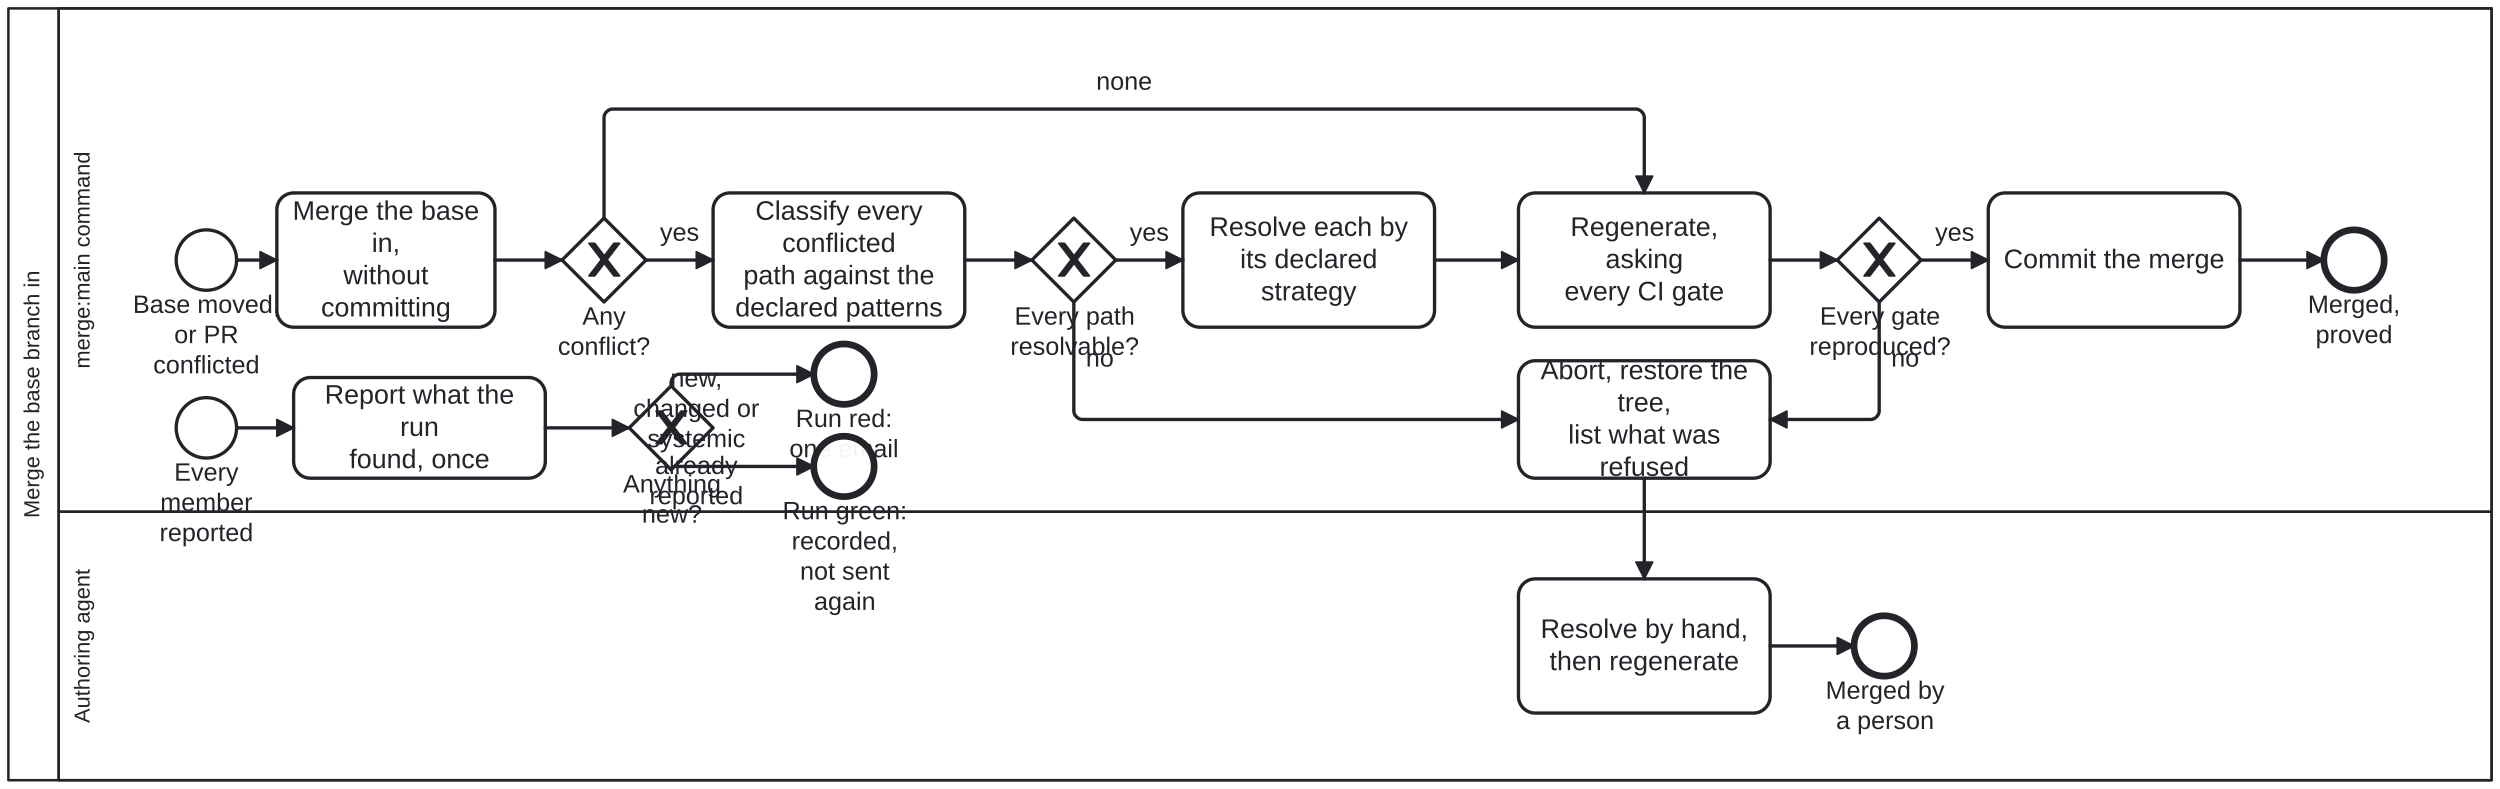
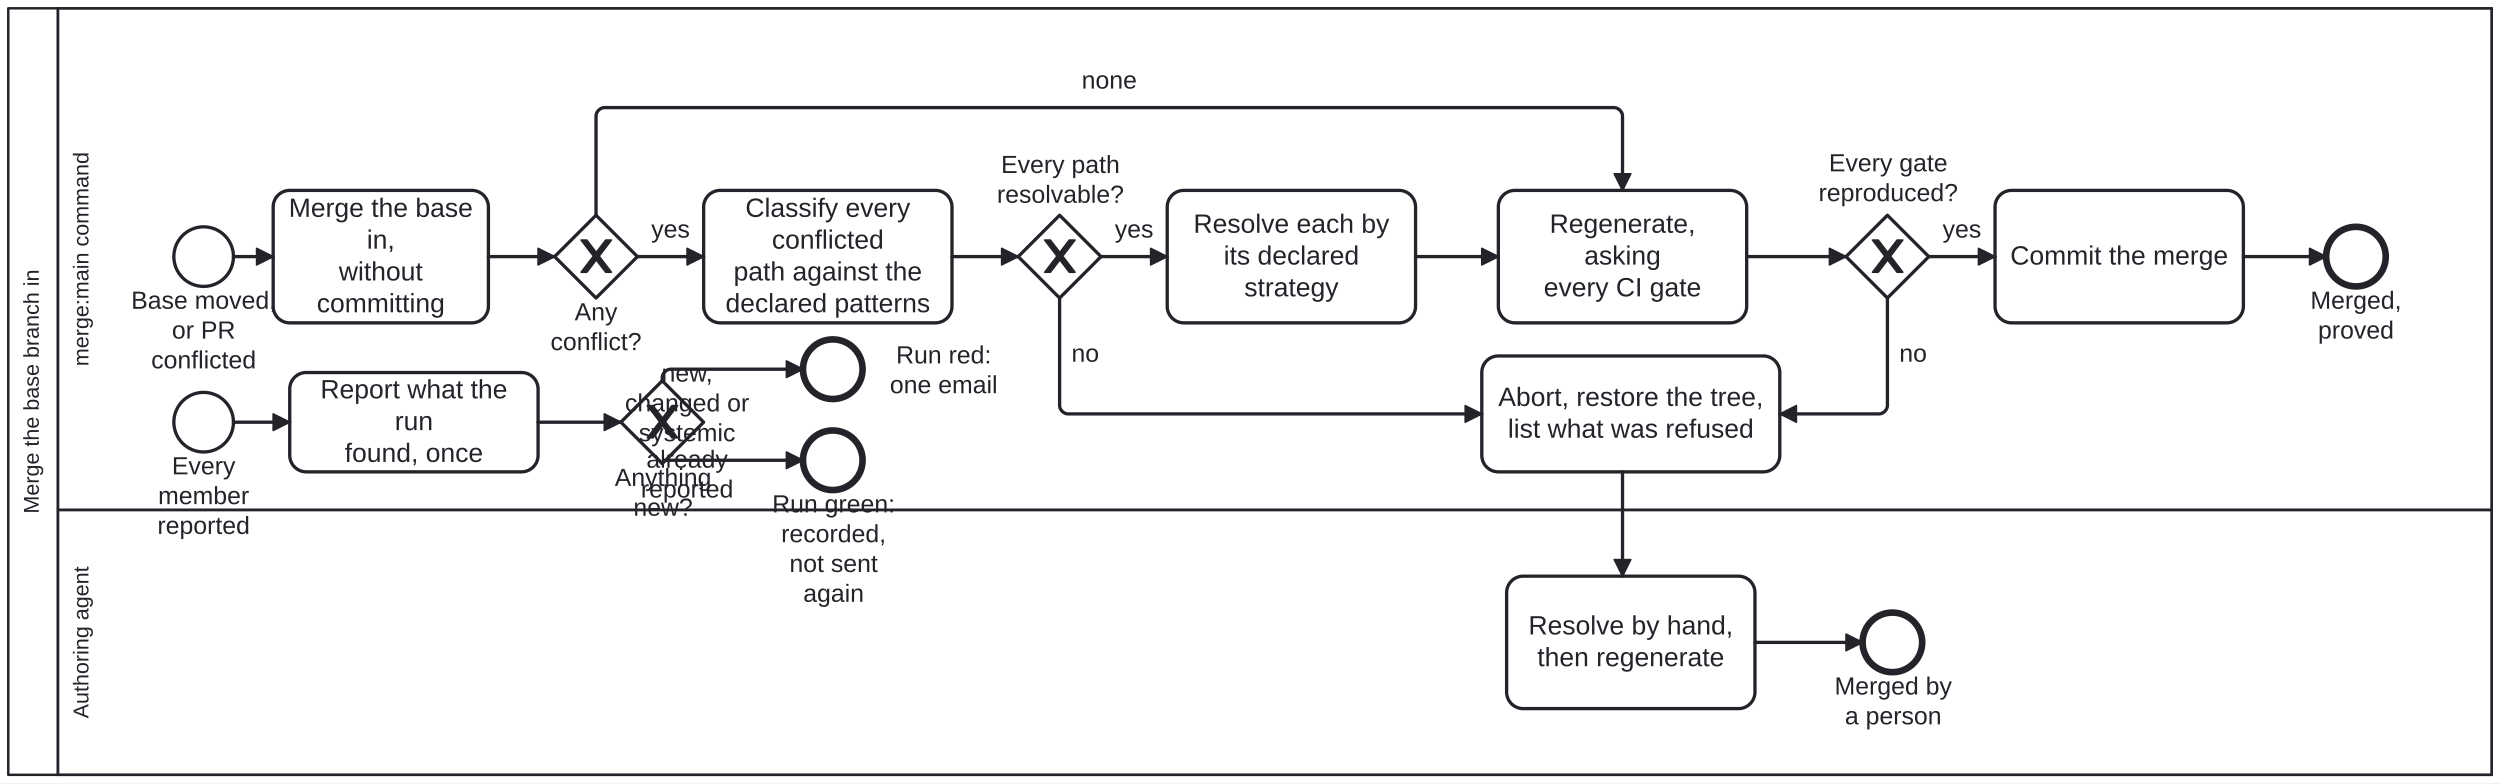
- <svg xmlns="http://www.w3.org/2000/svg" width="100%" style="max-width:100%;height:auto" viewBox="-5 -5 1490 470" version="1.1">
-   <rect x="-5" y="-5" width="1490" height="470" fill="#ffffff" />
+ <svg xmlns="http://www.w3.org/2000/svg" width="100%" style="max-width:100%;height:auto" viewBox="-5 -5 1510 473" version="1.1">
+   <rect x="-5" y="-5" width="1510" height="473" fill="#ffffff" />
  <g class="djs-group">
    <g class="djs-element djs-shape" data-element-id="Participant_Process_MergeBase" style="display: block;" transform="matrix(1 0 0 1 0 0)">
      <g class="djs-visual">
-         <rect x="0" y="0" width="1480" height="460" rx="0" ry="0" style="stroke-linecap: round; stroke-linejoin: round; stroke: rgb(34, 36, 42); stroke-width: 1.5px; fill: white; fill-opacity: 0.95;" />
-         <path style="fill: none; stroke-linecap: round; stroke-linejoin: round; stroke: rgb(34, 36, 42); stroke-width: 1.5px;" d="M30,0L30,460" />
-         <text lineHeight="1.05" class="djs-label" transform="matrix(-1.83697e-16 -1 1 -1.83697e-16 0 460)" style="font-family: Arial, sans-serif; font-size: 13px; font-weight: normal; fill: rgb(34, 36, 42);">
-           <tspan x="156.288" y="18.413">Merge the base branch in</tspan>
+         <rect x="0" y="0" width="1500" height="463" rx="0" ry="0" style="stroke-linecap: round; stroke-linejoin: round; stroke: rgb(34, 36, 42); stroke-width: 1.5px; fill: white; fill-opacity: 0.95;" />
+         <path style="fill: none; stroke-linecap: round; stroke-linejoin: round; stroke: rgb(34, 36, 42); stroke-width: 1.5px;" d="M30,0L30,463" />
+         <text lineHeight="1.05" class="djs-label" transform="matrix(-1.83697e-16 -1 1 -1.83697e-16 0 463)" style="font-family: Arial, sans-serif; font-size: 13px; font-weight: normal; fill: rgb(34, 36, 42);">
+           <tspan x="157.788" y="18.413">Merge the base branch in</tspan>
        </text>
      </g>
-       <rect class="djs-hit djs-hit-all" x="0" y="0" width="1480" height="460" style="fill: none; stroke-opacity: 0; stroke: white; stroke-width: 15px;" />
+       <rect class="djs-hit djs-hit-all" x="0" y="0" width="1500" height="463" style="fill: none; stroke-opacity: 0; stroke: white; stroke-width: 15px;" />
    </g>
    <g class="djs-children">
      <g class="djs-group">
-         <g class="djs-element djs-shape" data-element-id="Lane_Agent" style="display: block;" transform="matrix(1 0 0 1 30 300)">
-           <g class="djs-visual">
-             <rect x="0" y="0" width="1450" height="160" rx="0" ry="0" style="stroke-linecap: round; stroke-linejoin: round; stroke: rgb(34, 36, 42); stroke-width: 1.5px; fill: white; fill-opacity: 0.25;" />
+         <g class="djs-element djs-shape" data-element-id="Lane_Agent" style="display: block;" transform="matrix(1 0 0 1 30 303)">
+           <g class="djs-visual">
+             <rect x="0" y="0" width="1470" height="160" rx="0" ry="0" style="stroke-linecap: round; stroke-linejoin: round; stroke: rgb(34, 36, 42); stroke-width: 1.5px; fill: white; fill-opacity: 0.25;" />
            <text lineHeight="1.05" class="djs-label" transform="matrix(-1.83697e-16 -1 1 -1.83697e-16 0 160)" style="font-family: Arial, sans-serif; font-size: 13px; font-weight: normal; fill: rgb(34, 36, 42);">
              <tspan x="34.103" y="18.413">Authoring agent</tspan>
            </text>
          </g>
-           <rect class="djs-hit djs-hit-all" x="0" y="0" width="1450" height="160" style="fill: none; stroke-opacity: 0; stroke: white; stroke-width: 15px;" />
+           <rect class="djs-hit djs-hit-all" x="0" y="0" width="1470" height="160" style="fill: none; stroke-opacity: 0; stroke: white; stroke-width: 15px;" />
        </g>
      </g>
      <g class="djs-group">
        <g class="djs-element djs-shape" data-element-id="Lane_Command" style="display: block;" transform="matrix(1 0 0 1 30 0)">
          <g class="djs-visual">
-             <rect x="0" y="0" width="1450" height="300" rx="0" ry="0" style="stroke-linecap: round; stroke-linejoin: round; stroke: rgb(34, 36, 42); stroke-width: 1.5px; fill: white; fill-opacity: 0.25;" />
-             <text lineHeight="1.05" class="djs-label" transform="matrix(-1.83697e-16 -1 1 -1.83697e-16 0 300)" style="font-family: Arial, sans-serif; font-size: 13px; font-weight: normal; fill: rgb(34, 36, 42);">
-               <tspan x="85.336" y="18.413">merge:main command</tspan>
-             </text>
-           </g>
-           <rect class="djs-hit djs-hit-all" x="0" y="0" width="1450" height="300" style="fill: none; stroke-opacity: 0; stroke: white; stroke-width: 15px;" />
+             <rect x="0" y="0" width="1470" height="303" rx="0" ry="0" style="stroke-linecap: round; stroke-linejoin: round; stroke: rgb(34, 36, 42); stroke-width: 1.5px; fill: white; fill-opacity: 0.25;" />
+             <text lineHeight="1.05" class="djs-label" transform="matrix(-1.83697e-16 -1 1 -1.83697e-16 0 303)" style="font-family: Arial, sans-serif; font-size: 13px; font-weight: normal; fill: rgb(34, 36, 42);">
+               <tspan x="86.836" y="18.413">merge:main command</tspan>
+             </text>
+           </g>
+           <rect class="djs-hit djs-hit-all" x="0" y="0" width="1470" height="303" style="fill: none; stroke-opacity: 0; stroke: white; stroke-width: 15px;" />
        </g>
      </g>
      <g class="djs-group">
        <g class="djs-element djs-shape" data-element-id="Start_Merge" style="display: block;" transform="matrix(1 0 0 1 100 132)">
          <g class="djs-visual">
            <circle cx="18" cy="18" r="18" style="stroke-linecap: round; stroke-linejoin: round; stroke: rgb(34, 36, 42); stroke-width: 2px; fill: white; fill-opacity: 0.95;" />
          </g>
          <rect class="djs-hit djs-hit-all" x="0" y="0" width="36" height="36" style="fill: none; stroke-opacity: 0; stroke: white; stroke-width: 15px;" />
        </g>
      </g>
      <g class="djs-group">
        <g class="djs-element djs-shape" data-element-id="Start_Merge_label" style="display: block;" transform="matrix(1 0 0 1 74 168)">
          <g class="djs-visual">
            <text lineHeight="1.2" class="djs-label" style="font-family: Arial, sans-serif; font-size: 15px; font-weight: normal; fill: rgb(34, 36, 42);">
              <tspan x="0.227" y="13.5">Base moved,</tspan>
              <tspan x="24.829" y="31.5">or PR </tspan>
              <tspan x="12.315" y="49.5">conflicted</tspan>
            </text>
          </g>
          <rect class="djs-hit djs-hit-all" x="0" y="0" width="88" height="54" style="fill: none; stroke-opacity: 0; stroke: white; stroke-width: 15px;" />
        </g>
      </g>
      <g class="djs-group">
        <g class="djs-element djs-shape" data-element-id="Task_Merge" style="display: block;" transform="matrix(1 0 0 1 160 110)">
          <g class="djs-visual">
            <rect x="0" y="0" width="130" height="80" rx="10" ry="10" style="stroke-linecap: round; stroke-linejoin: round; stroke: rgb(34, 36, 42); stroke-width: 2px; fill: white; fill-opacity: 0.95;" />
            <text lineHeight="1.2" class="djs-label" style="font-family: Arial, sans-serif; font-size: 16px; font-weight: normal; fill: rgb(34, 36, 42);">
              <tspan x="9.41" y="16">Merge the base </tspan>
              <tspan x="56.551" y="35.2">in,</tspan>
              <tspan x="39.652" y="54.4">without </tspan>
              <tspan x="26.324" y="73.6">committing</tspan>
            </text>
          </g>
          <rect class="djs-hit djs-hit-all" x="0" y="0" width="130" height="80" style="fill: none; stroke-opacity: 0; stroke: white; stroke-width: 15px;" />
        </g>
      </g>
      <g class="djs-group">
        <g class="djs-element djs-shape" data-element-id="GW_Conflicts" style="display: block;" transform="matrix(1 0 0 1 330 125)">
          <g class="djs-visual">
            <polygon points="25,0 50,25 25,50 0,25" style="stroke-linecap: round; stroke-linejoin: round; stroke: rgb(34, 36, 42); stroke-width: 2px; fill: white; fill-opacity: 0.95;" />
            <path d="m 16,15 7.429,9.714 -7.429,9.714 3.429,0 5.714,-7.464 5.714,7.464 3.429,0 -7.429,-9.714 7.429,-9.714 -3.429,0 -5.714,7.464 -5.714,-7.464 -3.429,0 z" style="fill: rgb(34, 36, 42); stroke-linecap: round; stroke-linejoin: round; stroke: rgb(34, 36, 42); stroke-width: 1px;" />
          </g>
          <rect class="djs-hit djs-hit-all" x="0" y="0" width="50" height="50" style="fill: none; stroke-opacity: 0; stroke: white; stroke-width: 15px;" />
        </g>
      </g>
      <g class="djs-group">
        <g class="djs-element djs-shape" data-element-id="GW_Conflicts_label" style="display: block;" transform="matrix(1 0 0 1 327 175)">
          <g class="djs-visual">
            <text lineHeight="1.2" class="djs-label" style="font-family: Arial, sans-serif; font-size: 15px; font-weight: normal; fill: rgb(34, 36, 42);">
              <tspan x="15.076" y="13.5">Any</tspan>
              <tspan x="0.487" y="31.5">conflict?</tspan>
            </text>
          </g>
          <rect class="djs-hit djs-hit-all" x="0" y="0" width="56" height="36" style="fill: none; stroke-opacity: 0; stroke: white; stroke-width: 15px;" />
        </g>
      </g>
      <g class="djs-group">
        <g class="djs-element djs-shape" data-element-id="Task_Classify" style="display: block;" transform="matrix(1 0 0 1 420 110)">
          <g class="djs-visual">
            <rect x="0" y="0" width="150" height="80" rx="10" ry="10" style="stroke-linecap: round; stroke-linejoin: round; stroke: rgb(34, 36, 42); stroke-width: 2px; fill: white; fill-opacity: 0.95;" />
            <text lineHeight="1.2" class="djs-label" style="font-family: Arial, sans-serif; font-size: 16px; font-weight: normal; fill: rgb(34, 36, 42);">
              <tspan x="25.211" y="16">Classify every </tspan>
              <tspan x="41.203" y="35.2">conflicted</tspan>
              <tspan x="18.066" y="54.4">path against the</tspan>
              <tspan x="13.184" y="73.6">declared patterns</tspan>
            </text>
          </g>
          <rect class="djs-hit djs-hit-all" x="0" y="0" width="150" height="80" style="fill: none; stroke-opacity: 0; stroke: white; stroke-width: 15px;" />
        </g>
      </g>
      <g class="djs-group">
        <g class="djs-element djs-shape" data-element-id="GW_AllDeclared" style="display: block;" transform="matrix(1 0 0 1 610 125)">
          <g class="djs-visual">
            <polygon points="25,0 50,25 25,50 0,25" style="stroke-linecap: round; stroke-linejoin: round; stroke: rgb(34, 36, 42); stroke-width: 2px; fill: white; fill-opacity: 0.95;" />
            <path d="m 16,15 7.429,9.714 -7.429,9.714 3.429,0 5.714,-7.464 5.714,7.464 3.429,0 -7.429,-9.714 7.429,-9.714 -3.429,0 -5.714,7.464 -5.714,-7.464 -3.429,0 z" style="fill: rgb(34, 36, 42); stroke-linecap: round; stroke-linejoin: round; stroke: rgb(34, 36, 42); stroke-width: 1px;" />
          </g>
          <rect class="djs-hit djs-hit-all" x="0" y="0" width="50" height="50" style="fill: none; stroke-opacity: 0; stroke: white; stroke-width: 15px;" />
        </g>
      </g>
      <g class="djs-group">
-         <g class="djs-element djs-shape" data-element-id="GW_AllDeclared_label" style="display: block;" transform="matrix(1 0 0 1 597 175)">
+         <g class="djs-element djs-shape" data-element-id="GW_AllDeclared_label" style="display: block;" transform="matrix(1 0 0 1 597 86)">
          <g class="djs-visual">
            <text lineHeight="1.2" class="djs-label" style="font-family: Arial, sans-serif; font-size: 15px; font-weight: normal; fill: rgb(34, 36, 42);">
              <tspan x="2.648" y="13.5">Every path</tspan>
              <tspan x="0.143" y="31.5">resolvable?</tspan>
            </text>
          </g>
          <rect class="djs-hit djs-hit-all" x="0" y="0" width="77" height="36" style="fill: none; stroke-opacity: 0; stroke: white; stroke-width: 15px;" />
        </g>
      </g>
      <g class="djs-group">
        <g class="djs-element djs-shape" data-element-id="Task_Resolve" style="display: block;" transform="matrix(1 0 0 1 700 110)">
          <g class="djs-visual">
            <rect x="0" y="0" width="150" height="80" rx="10" ry="10" style="stroke-linecap: round; stroke-linejoin: round; stroke: rgb(34, 36, 42); stroke-width: 2px; fill: white; fill-opacity: 0.95;" />
            <text lineHeight="1.2" class="djs-label" style="font-family: Arial, sans-serif; font-size: 16px; font-weight: normal; fill: rgb(34, 36, 42);">
              <tspan x="15.855" y="25.6">Resolve each by</tspan>
              <tspan x="34.09" y="44.8">its declared </tspan>
              <tspan x="46.543" y="64">strategy</tspan>
            </text>
          </g>
          <rect class="djs-hit djs-hit-all" x="0" y="0" width="150" height="80" style="fill: none; stroke-opacity: 0; stroke: white; stroke-width: 15px;" />
        </g>
      </g>
      <g class="djs-group">
        <g class="djs-element djs-shape" data-element-id="Task_Regen" style="display: block;" transform="matrix(1 0 0 1 900 110)">
          <g class="djs-visual">
            <rect x="0" y="0" width="150" height="80" rx="10" ry="10" style="stroke-linecap: round; stroke-linejoin: round; stroke: rgb(34, 36, 42); stroke-width: 2px; fill: white; fill-opacity: 0.95;" />
            <text lineHeight="1.2" class="djs-label" style="font-family: Arial, sans-serif; font-size: 16px; font-weight: normal; fill: rgb(34, 36, 42);">
              <tspan x="30.969" y="25.6">Regenerate, </tspan>
              <tspan x="51.875" y="44.8">asking</tspan>
              <tspan x="27.422" y="64">every CI gate</tspan>
            </text>
          </g>
          <rect class="djs-hit djs-hit-all" x="0" y="0" width="150" height="80" style="fill: none; stroke-opacity: 0; stroke: white; stroke-width: 15px;" />
        </g>
      </g>
      <g class="djs-group">
-         <g class="djs-element djs-shape" data-element-id="GW_Proved" style="display: block;" transform="matrix(1 0 0 1 1090 125)">
+         <g class="djs-element djs-shape" data-element-id="GW_Proved" style="display: block;" transform="matrix(1 0 0 1 1110 125)">
          <g class="djs-visual">
            <polygon points="25,0 50,25 25,50 0,25" style="stroke-linecap: round; stroke-linejoin: round; stroke: rgb(34, 36, 42); stroke-width: 2px; fill: white; fill-opacity: 0.95;" />
            <path d="m 16,15 7.429,9.714 -7.429,9.714 3.429,0 5.714,-7.464 5.714,7.464 3.429,0 -7.429,-9.714 7.429,-9.714 -3.429,0 -5.714,7.464 -5.714,-7.464 -3.429,0 z" style="fill: rgb(34, 36, 42); stroke-linecap: round; stroke-linejoin: round; stroke: rgb(34, 36, 42); stroke-width: 1px;" />
          </g>
          <rect class="djs-hit djs-hit-all" x="0" y="0" width="50" height="50" style="fill: none; stroke-opacity: 0; stroke: white; stroke-width: 15px;" />
        </g>
      </g>
      <g class="djs-group">
-         <g class="djs-element djs-shape" data-element-id="GW_Proved_label" style="display: block;" transform="matrix(1 0 0 1 1073 175)">
+         <g class="djs-element djs-shape" data-element-id="GW_Proved_label" style="display: block;" transform="matrix(1 0 0 1 1093 85)">
          <g class="djs-visual">
            <text lineHeight="1.2" class="djs-label" style="font-family: Arial, sans-serif; font-size: 15px; font-weight: normal; fill: rgb(34, 36, 42);">
              <tspan x="6.648" y="13.5">Every gate</tspan>
              <tspan x="0.386" y="31.5">reproduced?</tspan>
            </text>
          </g>
          <rect class="djs-hit djs-hit-all" x="0" y="0" width="85" height="36" style="fill: none; stroke-opacity: 0; stroke: white; stroke-width: 15px;" />
        </g>
      </g>
      <g class="djs-group">
-         <g class="djs-element djs-shape" data-element-id="Task_Commit" style="display: block;" transform="matrix(1 0 0 1 1180 110)">
+         <g class="djs-element djs-shape" data-element-id="Task_Commit" style="display: block;" transform="matrix(1 0 0 1 1200 110)">
          <g class="djs-visual">
            <rect x="0" y="0" width="150" height="80" rx="10" ry="10" style="stroke-linecap: round; stroke-linejoin: round; stroke: rgb(34, 36, 42); stroke-width: 2px; fill: white; fill-opacity: 0.95;" />
            <text lineHeight="1.2" class="djs-label" style="font-family: Arial, sans-serif; font-size: 16px; font-weight: normal; fill: rgb(34, 36, 42);">
              <tspan x="9.203" y="44.8">Commit the merge</tspan>
            </text>
          </g>
          <rect class="djs-hit djs-hit-all" x="0" y="0" width="150" height="80" style="fill: none; stroke-opacity: 0; stroke: white; stroke-width: 15px;" />
        </g>
      </g>
      <g class="djs-group">
-         <g class="djs-element djs-shape" data-element-id="End_Merged" style="display: block;" transform="matrix(1 0 0 1 1380 132)">
+         <g class="djs-element djs-shape" data-element-id="End_Merged" style="display: block;" transform="matrix(1 0 0 1 1400 132)">
          <g class="djs-visual">
            <circle cx="18" cy="18" r="18" style="stroke-linecap: round; stroke-linejoin: round; stroke: rgb(34, 36, 42); stroke-width: 4px; fill: white; fill-opacity: 0.95;" />
          </g>
          <rect class="djs-hit djs-hit-all" x="0" y="0" width="36" height="36" style="fill: none; stroke-opacity: 0; stroke: white; stroke-width: 15px;" />
        </g>
      </g>
      <g class="djs-group">
-         <g class="djs-element djs-shape" data-element-id="End_Merged_label" style="display: block;" transform="matrix(1 0 0 1 1370 168)">
+         <g class="djs-element djs-shape" data-element-id="End_Merged_label" style="display: block;" transform="matrix(1 0 0 1 1390 168)">
          <g class="djs-visual">
            <text lineHeight="1.2" class="djs-label" style="font-family: Arial, sans-serif; font-size: 15px; font-weight: normal; fill: rgb(34, 36, 42);">
              <tspan x="0.487" y="13.5">Merged,</tspan>
              <tspan x="5.068" y="31.5">proved</tspan>
            </text>
          </g>
          <rect class="djs-hit djs-hit-all" x="0" y="0" width="56" height="36" style="fill: none; stroke-opacity: 0; stroke: white; stroke-width: 15px;" />
        </g>
      </g>
      <g class="djs-group">
-         <g class="djs-element djs-shape" data-element-id="Task_Abort" style="display: block;" transform="matrix(1 0 0 1 900 210)">
-           <g class="djs-visual">
-             <rect x="0" y="0" width="150" height="70" rx="10" ry="10" style="stroke-linecap: round; stroke-linejoin: round; stroke: rgb(34, 36, 42); stroke-width: 2px; fill: white; fill-opacity: 0.95;" />
-             <text lineHeight="1.2" class="djs-label" style="font-family: Arial, sans-serif; font-size: 16px; font-weight: normal; fill: rgb(34, 36, 42);">
-               <tspan x="13.191" y="11">Abort, restore the </tspan>
-               <tspan x="58.992" y="30.2">tree,</tspan>
-               <tspan x="29.652" y="49.4">list what was </tspan>
-               <tspan x="48.316" y="68.6">refused</tspan>
-             </text>
-           </g>
-           <rect class="djs-hit djs-hit-all" x="0" y="0" width="150" height="70" style="fill: none; stroke-opacity: 0; stroke: white; stroke-width: 15px;" />
-         </g>
-       </g>
-       <g class="djs-group">
-         <g class="djs-element djs-shape" data-element-id="Task_ByHand" style="display: block;" transform="matrix(1 0 0 1 900 340)">
+         <g class="djs-element djs-shape" data-element-id="Task_Abort" style="display: block;" transform="matrix(1 0 0 1 890 210)">
+           <g class="djs-visual">
+             <rect x="0" y="0" width="180" height="70" rx="10" ry="10" style="stroke-linecap: round; stroke-linejoin: round; stroke: rgb(34, 36, 42); stroke-width: 2px; fill: white; fill-opacity: 0.95;" />
+             <text lineHeight="1.2" class="djs-label" style="font-family: Arial, sans-serif; font-size: 16px; font-weight: normal; fill: rgb(34, 36, 42);">
+               <tspan x="9.961" y="30.2">Abort, restore the tree,</tspan>
+               <tspan x="15.746" y="49.4">list what was refused</tspan>
+             </text>
+           </g>
+           <rect class="djs-hit djs-hit-all" x="0" y="0" width="180" height="70" style="fill: none; stroke-opacity: 0; stroke: white; stroke-width: 15px;" />
+         </g>
+       </g>
+       <g class="djs-group">
+         <g class="djs-element djs-shape" data-element-id="Task_ByHand" style="display: block;" transform="matrix(1 0 0 1 905 343)">
          <g class="djs-visual">
            <rect x="0" y="0" width="150" height="80" rx="10" ry="10" style="stroke-linecap: round; stroke-linejoin: round; stroke: rgb(34, 36, 42); stroke-width: 2px; fill: white; fill-opacity: 0.95;" />
            <text lineHeight="1.2" class="djs-label" style="font-family: Arial, sans-serif; font-size: 16px; font-weight: normal; fill: rgb(34, 36, 42);">
              <tspan x="13.184" y="35.2">Resolve by hand,</tspan>
              <tspan x="18.512" y="54.4">then regenerate</tspan>
            </text>
          </g>
          <rect class="djs-hit djs-hit-all" x="0" y="0" width="150" height="80" style="fill: none; stroke-opacity: 0; stroke: white; stroke-width: 15px;" />
        </g>
      </g>
      <g class="djs-group">
-         <g class="djs-element djs-shape" data-element-id="End_ByHand" style="display: block;" transform="matrix(1 0 0 1 1100 362)">
+         <g class="djs-element djs-shape" data-element-id="End_ByHand" style="display: block;" transform="matrix(1 0 0 1 1120 365)">
          <g class="djs-visual">
            <circle cx="18" cy="18" r="18" style="stroke-linecap: round; stroke-linejoin: round; stroke: rgb(34, 36, 42); stroke-width: 4px; fill: white; fill-opacity: 0.95;" />
          </g>
          <rect class="djs-hit djs-hit-all" x="0" y="0" width="36" height="36" style="fill: none; stroke-opacity: 0; stroke: white; stroke-width: 15px;" />
        </g>
      </g>
      <g class="djs-group">
-         <g class="djs-element djs-shape" data-element-id="End_ByHand_label" style="display: block;" transform="matrix(1 0 0 1 1083 398)">
+         <g class="djs-element djs-shape" data-element-id="End_ByHand_label" style="display: block;" transform="matrix(1 0 0 1 1103 401)">
          <g class="djs-visual">
            <text lineHeight="1.2" class="djs-label" style="font-family: Arial, sans-serif; font-size: 15px; font-weight: normal; fill: rgb(34, 36, 42);">
              <tspan x="0.065" y="13.5">Merged by</tspan>
              <tspan x="6.313" y="31.5">a person</tspan>
            </text>
          </g>
          <rect class="djs-hit djs-hit-all" x="0" y="0" width="71" height="36" style="fill: none; stroke-opacity: 0; stroke: white; stroke-width: 15px;" />
        </g>
      </g>
      <g class="djs-group">
        <g class="djs-element djs-shape" data-element-id="Start_Report" style="display: block;" transform="matrix(1 0 0 1 100 232)">
          <g class="djs-visual">
            <circle cx="18" cy="18" r="18" style="stroke-linecap: round; stroke-linejoin: round; stroke: rgb(34, 36, 42); stroke-width: 2px; fill: white; fill-opacity: 0.95;" />
          </g>
          <rect class="djs-hit djs-hit-all" x="0" y="0" width="36" height="36" style="fill: none; stroke-opacity: 0; stroke: white; stroke-width: 15px;" />
        </g>
      </g>
      <g class="djs-group">
        <g class="djs-element djs-shape" data-element-id="Start_Report_label" style="display: block;" transform="matrix(1 0 0 1 90 268)">
          <g class="djs-visual">
            <text lineHeight="1.2" class="djs-label" style="font-family: Arial, sans-serif; font-size: 15px; font-weight: normal; fill: rgb(34, 36, 42);">
              <tspan x="8.829" y="13.5">Every </tspan>
              <tspan x="0.494" y="31.5">member</tspan>
              <tspan x="0.065" y="49.5">reported</tspan>
            </text>
          </g>
          <rect class="djs-hit djs-hit-all" x="0" y="0" width="56" height="54" style="fill: none; stroke-opacity: 0; stroke: white; stroke-width: 15px;" />
        </g>
      </g>
      <g class="djs-group">
        <g class="djs-element djs-shape" data-element-id="Task_Report" style="display: block;" transform="matrix(1 0 0 1 170 220)">
          <g class="djs-visual">
            <rect x="0" y="0" width="150" height="60" rx="10" ry="10" style="stroke-linecap: round; stroke-linejoin: round; stroke: rgb(34, 36, 42); stroke-width: 2px; fill: white; fill-opacity: 0.95;" />
            <text lineHeight="1.2" class="djs-label" style="font-family: Arial, sans-serif; font-size: 16px; font-weight: normal; fill: rgb(34, 36, 42);">
              <tspan x="18.523" y="15.6">Report what the </tspan>
              <tspan x="63.438" y="34.8">run</tspan>
              <tspan x="33.188" y="54">found, once</tspan>
            </text>
          </g>
          <rect class="djs-hit djs-hit-all" x="0" y="0" width="150" height="60" style="fill: none; stroke-opacity: 0; stroke: white; stroke-width: 15px;" />
        </g>
      </g>
      <g class="djs-group">
        <g class="djs-element djs-shape" data-element-id="GW_News" style="display: block;" transform="matrix(1 0 0 1 370 225)">
          <g class="djs-visual">
            <polygon points="25,0 50,25 25,50 0,25" style="stroke-linecap: round; stroke-linejoin: round; stroke: rgb(34, 36, 42); stroke-width: 2px; fill: white; fill-opacity: 0.95;" />
            <path d="m 16,15 7.429,9.714 -7.429,9.714 3.429,0 5.714,-7.464 5.714,7.464 3.429,0 -7.429,-9.714 7.429,-9.714 -3.429,0 -5.714,7.464 -5.714,-7.464 -3.429,0 z" style="fill: rgb(34, 36, 42); stroke-linecap: round; stroke-linejoin: round; stroke: rgb(34, 36, 42); stroke-width: 1px;" />
          </g>
          <rect class="djs-hit djs-hit-all" x="0" y="0" width="50" height="50" style="fill: none; stroke-opacity: 0; stroke: white; stroke-width: 15px;" />
        </g>
      </g>
      <g class="djs-group">
        <g class="djs-element djs-shape" data-element-id="GW_News_label" style="display: block;" transform="matrix(1 0 0 1 366 275)">
          <g class="djs-visual">
            <text lineHeight="1.2" class="djs-label" style="font-family: Arial, sans-serif; font-size: 15px; font-weight: normal; fill: rgb(34, 36, 42);">
              <tspan x="0.313" y="13.5">Anything</tspan>
              <tspan x="11.57" y="31.5">new?</tspan>
            </text>
          </g>
          <rect class="djs-hit djs-hit-all" x="0" y="0" width="59" height="36" style="fill: none; stroke-opacity: 0; stroke: white; stroke-width: 15px;" />
        </g>
      </g>
      <g class="djs-group">
        <g class="djs-element djs-shape" data-element-id="End_Notified" style="display: block;" transform="matrix(1 0 0 1 480 200)">
          <g class="djs-visual">
            <circle cx="18" cy="18" r="18" style="stroke-linecap: round; stroke-linejoin: round; stroke: rgb(34, 36, 42); stroke-width: 4px; fill: white; fill-opacity: 0.95;" />
          </g>
          <rect class="djs-hit djs-hit-all" x="0" y="0" width="36" height="36" style="fill: none; stroke-opacity: 0; stroke: white; stroke-width: 15px;" />
        </g>
      </g>
      <g class="djs-group">
-         <g class="djs-element djs-shape" data-element-id="End_Notified_label" style="display: block;" transform="matrix(1 0 0 1 465 236)">
+         <g class="djs-element djs-shape" data-element-id="End_Notified_label" style="display: block;" transform="matrix(1 0 0 1 532 201)">
          <g class="djs-visual">
            <text lineHeight="1.2" class="djs-label" style="font-family: Arial, sans-serif; font-size: 15px; font-weight: normal; fill: rgb(34, 36, 42);">
              <tspan x="4.234" y="13.5">Run red:</tspan>
              <tspan x="0.48" y="31.5">one email</tspan>
            </text>
          </g>
          <rect class="djs-hit djs-hit-all" x="0" y="0" width="66" height="36" style="fill: none; stroke-opacity: 0; stroke: white; stroke-width: 15px;" />
        </g>
      </g>
      <g class="djs-group">
        <g class="djs-element djs-shape" data-element-id="End_Recorded" style="display: block;" transform="matrix(1 0 0 1 480 255)">
          <g class="djs-visual">
            <circle cx="18" cy="18" r="18" style="stroke-linecap: round; stroke-linejoin: round; stroke: rgb(34, 36, 42); stroke-width: 4px; fill: white; fill-opacity: 0.95;" />
          </g>
          <rect class="djs-hit djs-hit-all" x="0" y="0" width="36" height="36" style="fill: none; stroke-opacity: 0; stroke: white; stroke-width: 15px;" />
        </g>
      </g>
      <g class="djs-group">
        <g class="djs-element djs-shape" data-element-id="End_Recorded_label" style="display: block;" transform="matrix(1 0 0 1 461 291)">
          <g class="djs-visual">
            <text lineHeight="1.2" class="djs-label" style="font-family: Arial, sans-serif; font-size: 15px; font-weight: normal; fill: rgb(34, 36, 42);">
              <tspan x="0.392" y="13.5">Run green:</tspan>
              <tspan x="5.815" y="31.5">recorded,</tspan>
              <tspan x="10.814" y="49.5">not sent </tspan>
              <tspan x="19.149" y="67.5">again</tspan>
            </text>
          </g>
          <rect class="djs-hit djs-hit-all" x="0" y="0" width="75" height="72" style="fill: none; stroke-opacity: 0; stroke: white; stroke-width: 15px;" />
        </g>
      </g>
      <g class="djs-group">
        <g class="djs-element djs-connection" data-element-id="m1" style="display: block;">
          <g class="djs-visual">
            <defs>
              <marker id="folio-marker-1" viewBox="0 0 20 20" refX="11" refY="10" markerWidth="10" markerHeight="10" orient="auto">
                <path d="M 1 5 L 11 10 L 1 15 Z" style="stroke-linecap: round; stroke-linejoin: round; stroke: rgb(34, 36, 42); stroke-width: 1px; fill: rgb(34, 36, 42);" />
              </marker>
            </defs>
            <path data-corner-radius="5" style="fill: none; stroke-linecap: round; stroke-linejoin: round; stroke: rgb(34, 36, 42); stroke-width: 2px; marker-end: url('#folio-marker-1');" d="M136,150L160,150" />
          </g>
          <path d="M136,150L160,150" class="djs-hit djs-hit-stroke" style="fill: none; stroke-opacity: 0; stroke: white; stroke-width: 15px;" />
        </g>
      </g>
      <g class="djs-group">
        <g class="djs-element djs-connection" data-element-id="m2" style="display: block;">
          <g class="djs-visual">
            <defs>
              <marker id="folio-marker-2" viewBox="0 0 20 20" refX="11" refY="10" markerWidth="10" markerHeight="10" orient="auto">
                <path d="M 1 5 L 11 10 L 1 15 Z" style="stroke-linecap: round; stroke-linejoin: round; stroke: rgb(34, 36, 42); stroke-width: 1px; fill: rgb(34, 36, 42);" />
              </marker>
            </defs>
            <path data-corner-radius="5" style="fill: none; stroke-linecap: round; stroke-linejoin: round; stroke: rgb(34, 36, 42); stroke-width: 2px; marker-end: url('#folio-marker-2');" d="M290,150L330,150" />
          </g>
          <path d="M290,150L330,150" class="djs-hit djs-hit-stroke" style="fill: none; stroke-opacity: 0; stroke: white; stroke-width: 15px;" />
        </g>
      </g>
      <g class="djs-group">
        <g class="djs-element djs-connection" data-element-id="m3" style="display: block;">
          <g class="djs-visual">
            <defs>
              <marker id="folio-marker-3" viewBox="0 0 20 20" refX="11" refY="10" markerWidth="10" markerHeight="10" orient="auto">
                <path d="M 1 5 L 11 10 L 1 15 Z" style="stroke-linecap: round; stroke-linejoin: round; stroke: rgb(34, 36, 42); stroke-width: 1px; fill: rgb(34, 36, 42);" />
              </marker>
            </defs>
            <path data-corner-radius="5" style="fill: none; stroke-linecap: round; stroke-linejoin: round; stroke: rgb(34, 36, 42); stroke-width: 2px; marker-end: url('#folio-marker-3');" d="M355,125L355,65C355,62.5,357.5,60,360,60L970,60C972.5,60,975,62.5,975,65L975,110" />
          </g>
          <path d="M355,125L355,60L975,60L975,110" class="djs-hit djs-hit-stroke" style="fill: none; stroke-opacity: 0; stroke: white; stroke-width: 15px;" />
        </g>
      </g>
      <g class="djs-group">
        <g class="djs-element djs-shape" data-element-id="m3_label" style="display: block;" transform="matrix(1 0 0 1 648 35)">
          <g class="djs-visual">
            <text lineHeight="1.2" class="djs-label" style="font-family: Arial, sans-serif; font-size: 15px; font-weight: normal; fill: rgb(34, 36, 42);">
              <tspan x="0.315" y="13.5">none</tspan>
            </text>
          </g>
          <rect class="djs-hit djs-hit-all" x="0" y="0" width="34" height="18" style="fill: none; stroke-opacity: 0; stroke: white; stroke-width: 15px;" />
        </g>
      </g>
      <g class="djs-group">
        <g class="djs-element djs-connection" data-element-id="m4" style="display: block;">
          <g class="djs-visual">
            <defs>
              <marker id="folio-marker-4" viewBox="0 0 20 20" refX="11" refY="10" markerWidth="10" markerHeight="10" orient="auto">
                <path d="M 1 5 L 11 10 L 1 15 Z" style="stroke-linecap: round; stroke-linejoin: round; stroke: rgb(34, 36, 42); stroke-width: 1px; fill: rgb(34, 36, 42);" />
              </marker>
            </defs>
            <path data-corner-radius="5" style="fill: none; stroke-linecap: round; stroke-linejoin: round; stroke: rgb(34, 36, 42); stroke-width: 2px; marker-end: url('#folio-marker-4');" d="M380,150L420,150" />
          </g>
          <path d="M380,150L420,150" class="djs-hit djs-hit-stroke" style="fill: none; stroke-opacity: 0; stroke: white; stroke-width: 15px;" />
        </g>
      </g>
      <g class="djs-group">
        <g class="djs-element djs-shape" data-element-id="m4_label" style="display: block;" transform="matrix(1 0 0 1 388 125)">
          <g class="djs-visual">
            <text lineHeight="1.2" class="djs-label" style="font-family: Arial, sans-serif; font-size: 15px; font-weight: normal; fill: rgb(34, 36, 42);">
              <tspan x="0.329" y="13.5">yes</tspan>
            </text>
          </g>
          <rect class="djs-hit djs-hit-all" x="0" y="0" width="24" height="18" style="fill: none; stroke-opacity: 0; stroke: white; stroke-width: 15px;" />
        </g>
      </g>
      <g class="djs-group">
        <g class="djs-element djs-connection" data-element-id="m5" style="display: block;">
          <g class="djs-visual">
            <defs>
              <marker id="folio-marker-5" viewBox="0 0 20 20" refX="11" refY="10" markerWidth="10" markerHeight="10" orient="auto">
                <path d="M 1 5 L 11 10 L 1 15 Z" style="stroke-linecap: round; stroke-linejoin: round; stroke: rgb(34, 36, 42); stroke-width: 1px; fill: rgb(34, 36, 42);" />
              </marker>
            </defs>
            <path data-corner-radius="5" style="fill: none; stroke-linecap: round; stroke-linejoin: round; stroke: rgb(34, 36, 42); stroke-width: 2px; marker-end: url('#folio-marker-5');" d="M570,150L610,150" />
          </g>
          <path d="M570,150L610,150" class="djs-hit djs-hit-stroke" style="fill: none; stroke-opacity: 0; stroke: white; stroke-width: 15px;" />
        </g>
      </g>
      <g class="djs-group">
        <g class="djs-element djs-connection" data-element-id="m6" style="display: block;">
          <g class="djs-visual">
            <defs>
              <marker id="folio-marker-6" viewBox="0 0 20 20" refX="11" refY="10" markerWidth="10" markerHeight="10" orient="auto">
                <path d="M 1 5 L 11 10 L 1 15 Z" style="stroke-linecap: round; stroke-linejoin: round; stroke: rgb(34, 36, 42); stroke-width: 1px; fill: rgb(34, 36, 42);" />
              </marker>
            </defs>
            <path data-corner-radius="5" style="fill: none; stroke-linecap: round; stroke-linejoin: round; stroke: rgb(34, 36, 42); stroke-width: 2px; marker-end: url('#folio-marker-6');" d="M660,150L700,150" />
          </g>
          <path d="M660,150L700,150" class="djs-hit djs-hit-stroke" style="fill: none; stroke-opacity: 0; stroke: white; stroke-width: 15px;" />
        </g>
      </g>
      <g class="djs-group">
        <g class="djs-element djs-shape" data-element-id="m6_label" style="display: block;" transform="matrix(1 0 0 1 668 125)">
          <g class="djs-visual">
            <text lineHeight="1.2" class="djs-label" style="font-family: Arial, sans-serif; font-size: 15px; font-weight: normal; fill: rgb(34, 36, 42);">
              <tspan x="0.329" y="13.5">yes</tspan>
            </text>
          </g>
          <rect class="djs-hit djs-hit-all" x="0" y="0" width="24" height="18" style="fill: none; stroke-opacity: 0; stroke: white; stroke-width: 15px;" />
        </g>
      </g>
      <g class="djs-group">
        <g class="djs-element djs-connection" data-element-id="m7" style="display: block;">
          <g class="djs-visual">
            <defs>
              <marker id="folio-marker-7" viewBox="0 0 20 20" refX="11" refY="10" markerWidth="10" markerHeight="10" orient="auto">
                <path d="M 1 5 L 11 10 L 1 15 Z" style="stroke-linecap: round; stroke-linejoin: round; stroke: rgb(34, 36, 42); stroke-width: 1px; fill: rgb(34, 36, 42);" />
              </marker>
            </defs>
-             <path data-corner-radius="5" style="fill: none; stroke-linecap: round; stroke-linejoin: round; stroke: rgb(34, 36, 42); stroke-width: 2px; marker-end: url('#folio-marker-7');" d="M635,175L635,240C635,242.5,637.5,245,640,245L900,245" />
-           </g>
-           <path d="M635,175L635,245L900,245" class="djs-hit djs-hit-stroke" style="fill: none; stroke-opacity: 0; stroke: white; stroke-width: 15px;" />
+             <path data-corner-radius="5" style="fill: none; stroke-linecap: round; stroke-linejoin: round; stroke: rgb(34, 36, 42); stroke-width: 2px; marker-end: url('#folio-marker-7');" d="M635,175L635,240C635,242.5,637.5,245,640,245L890,245" />
+           </g>
+           <path d="M635,175L635,245L890,245" class="djs-hit djs-hit-stroke" style="fill: none; stroke-opacity: 0; stroke: white; stroke-width: 15px;" />
        </g>
      </g>
      <g class="djs-group">
        <g class="djs-element djs-shape" data-element-id="m7_label" style="display: block;" transform="matrix(1 0 0 1 642 200)">
          <g class="djs-visual">
            <text lineHeight="1.2" class="djs-label" style="font-family: Arial, sans-serif; font-size: 15px; font-weight: normal; fill: rgb(34, 36, 42);">
              <tspan x="0.158" y="13.5">no</tspan>
            </text>
          </g>
          <rect class="djs-hit djs-hit-all" x="0" y="0" width="17" height="18" style="fill: none; stroke-opacity: 0; stroke: white; stroke-width: 15px;" />
        </g>
      </g>
      <g class="djs-group">
        <g class="djs-element djs-connection" data-element-id="m8" style="display: block;">
          <g class="djs-visual">
            <defs>
              <marker id="folio-marker-8" viewBox="0 0 20 20" refX="11" refY="10" markerWidth="10" markerHeight="10" orient="auto">
                <path d="M 1 5 L 11 10 L 1 15 Z" style="stroke-linecap: round; stroke-linejoin: round; stroke: rgb(34, 36, 42); stroke-width: 1px; fill: rgb(34, 36, 42);" />
              </marker>
            </defs>
            <path data-corner-radius="5" style="fill: none; stroke-linecap: round; stroke-linejoin: round; stroke: rgb(34, 36, 42); stroke-width: 2px; marker-end: url('#folio-marker-8');" d="M850,150L900,150" />
          </g>
          <path d="M850,150L900,150" class="djs-hit djs-hit-stroke" style="fill: none; stroke-opacity: 0; stroke: white; stroke-width: 15px;" />
        </g>
      </g>
      <g class="djs-group">
        <g class="djs-element djs-connection" data-element-id="m9" style="display: block;">
          <g class="djs-visual">
            <defs>
              <marker id="folio-marker-9" viewBox="0 0 20 20" refX="11" refY="10" markerWidth="10" markerHeight="10" orient="auto">
                <path d="M 1 5 L 11 10 L 1 15 Z" style="stroke-linecap: round; stroke-linejoin: round; stroke: rgb(34, 36, 42); stroke-width: 1px; fill: rgb(34, 36, 42);" />
              </marker>
            </defs>
-             <path data-corner-radius="5" style="fill: none; stroke-linecap: round; stroke-linejoin: round; stroke: rgb(34, 36, 42); stroke-width: 2px; marker-end: url('#folio-marker-9');" d="M1050,150L1090,150" />
-           </g>
-           <path d="M1050,150L1090,150" class="djs-hit djs-hit-stroke" style="fill: none; stroke-opacity: 0; stroke: white; stroke-width: 15px;" />
+             <path data-corner-radius="5" style="fill: none; stroke-linecap: round; stroke-linejoin: round; stroke: rgb(34, 36, 42); stroke-width: 2px; marker-end: url('#folio-marker-9');" d="M1050,150L1110,150" />
+           </g>
+           <path d="M1050,150L1110,150" class="djs-hit djs-hit-stroke" style="fill: none; stroke-opacity: 0; stroke: white; stroke-width: 15px;" />
        </g>
      </g>
      <g class="djs-group">
        <g class="djs-element djs-connection" data-element-id="m10" style="display: block;">
          <g class="djs-visual">
            <defs>
              <marker id="folio-marker-10" viewBox="0 0 20 20" refX="11" refY="10" markerWidth="10" markerHeight="10" orient="auto">
                <path d="M 1 5 L 11 10 L 1 15 Z" style="stroke-linecap: round; stroke-linejoin: round; stroke: rgb(34, 36, 42); stroke-width: 1px; fill: rgb(34, 36, 42);" />
              </marker>
            </defs>
-             <path data-corner-radius="5" style="fill: none; stroke-linecap: round; stroke-linejoin: round; stroke: rgb(34, 36, 42); stroke-width: 2px; marker-end: url('#folio-marker-10');" d="M1140,150L1180,150" />
-           </g>
-           <path d="M1140,150L1180,150" class="djs-hit djs-hit-stroke" style="fill: none; stroke-opacity: 0; stroke: white; stroke-width: 15px;" />
-         </g>
-       </g>
-       <g class="djs-group">
-         <g class="djs-element djs-shape" data-element-id="m10_label" style="display: block;" transform="matrix(1 0 0 1 1148 125)">
+             <path data-corner-radius="5" style="fill: none; stroke-linecap: round; stroke-linejoin: round; stroke: rgb(34, 36, 42); stroke-width: 2px; marker-end: url('#folio-marker-10');" d="M1160,150L1200,150" />
+           </g>
+           <path d="M1160,150L1200,150" class="djs-hit djs-hit-stroke" style="fill: none; stroke-opacity: 0; stroke: white; stroke-width: 15px;" />
+         </g>
+       </g>
+       <g class="djs-group">
+         <g class="djs-element djs-shape" data-element-id="m10_label" style="display: block;" transform="matrix(1 0 0 1 1168 125)">
          <g class="djs-visual">
            <text lineHeight="1.2" class="djs-label" style="font-family: Arial, sans-serif; font-size: 15px; font-weight: normal; fill: rgb(34, 36, 42);">
              <tspan x="0.329" y="13.5">yes</tspan>
            </text>
          </g>
          <rect class="djs-hit djs-hit-all" x="0" y="0" width="24" height="18" style="fill: none; stroke-opacity: 0; stroke: white; stroke-width: 15px;" />
        </g>
      </g>
      <g class="djs-group">
        <g class="djs-element djs-connection" data-element-id="m11" style="display: block;">
          <g class="djs-visual">
            <defs>
              <marker id="folio-marker-11" viewBox="0 0 20 20" refX="11" refY="10" markerWidth="10" markerHeight="10" orient="auto">
                <path d="M 1 5 L 11 10 L 1 15 Z" style="stroke-linecap: round; stroke-linejoin: round; stroke: rgb(34, 36, 42); stroke-width: 1px; fill: rgb(34, 36, 42);" />
              </marker>
            </defs>
-             <path data-corner-radius="5" style="fill: none; stroke-linecap: round; stroke-linejoin: round; stroke: rgb(34, 36, 42); stroke-width: 2px; marker-end: url('#folio-marker-11');" d="M1115,175L1115,240C1115,242.5,1112.5,245,1110,245L1050,245" />
-           </g>
-           <path d="M1115,175L1115,245L1050,245" class="djs-hit djs-hit-stroke" style="fill: none; stroke-opacity: 0; stroke: white; stroke-width: 15px;" />
-         </g>
-       </g>
-       <g class="djs-group">
-         <g class="djs-element djs-shape" data-element-id="m11_label" style="display: block;" transform="matrix(1 0 0 1 1122 200)">
+             <path data-corner-radius="5" style="fill: none; stroke-linecap: round; stroke-linejoin: round; stroke: rgb(34, 36, 42); stroke-width: 2px; marker-end: url('#folio-marker-11');" d="M1135,175L1135,240C1135,242.5,1132.5,245,1130,245L1070,245" />
+           </g>
+           <path d="M1135,175L1135,245L1070,245" class="djs-hit djs-hit-stroke" style="fill: none; stroke-opacity: 0; stroke: white; stroke-width: 15px;" />
+         </g>
+       </g>
+       <g class="djs-group">
+         <g class="djs-element djs-shape" data-element-id="m11_label" style="display: block;" transform="matrix(1 0 0 1 1142 200)">
          <g class="djs-visual">
            <text lineHeight="1.2" class="djs-label" style="font-family: Arial, sans-serif; font-size: 15px; font-weight: normal; fill: rgb(34, 36, 42);">
              <tspan x="0.158" y="13.5">no</tspan>
            </text>
          </g>
          <rect class="djs-hit djs-hit-all" x="0" y="0" width="17" height="18" style="fill: none; stroke-opacity: 0; stroke: white; stroke-width: 15px;" />
        </g>
      </g>
      <g class="djs-group">
        <g class="djs-element djs-connection" data-element-id="m12" style="display: block;">
          <g class="djs-visual">
            <defs>
              <marker id="folio-marker-12" viewBox="0 0 20 20" refX="11" refY="10" markerWidth="10" markerHeight="10" orient="auto">
                <path d="M 1 5 L 11 10 L 1 15 Z" style="stroke-linecap: round; stroke-linejoin: round; stroke: rgb(34, 36, 42); stroke-width: 1px; fill: rgb(34, 36, 42);" />
              </marker>
            </defs>
-             <path data-corner-radius="5" style="fill: none; stroke-linecap: round; stroke-linejoin: round; stroke: rgb(34, 36, 42); stroke-width: 2px; marker-end: url('#folio-marker-12');" d="M1330,150L1380,150" />
-           </g>
-           <path d="M1330,150L1380,150" class="djs-hit djs-hit-stroke" style="fill: none; stroke-opacity: 0; stroke: white; stroke-width: 15px;" />
+             <path data-corner-radius="5" style="fill: none; stroke-linecap: round; stroke-linejoin: round; stroke: rgb(34, 36, 42); stroke-width: 2px; marker-end: url('#folio-marker-12');" d="M1350,150L1400,150" />
+           </g>
+           <path d="M1350,150L1400,150" class="djs-hit djs-hit-stroke" style="fill: none; stroke-opacity: 0; stroke: white; stroke-width: 15px;" />
        </g>
      </g>
      <g class="djs-group">
        <g class="djs-element djs-connection" data-element-id="m13" style="display: block;">
          <g class="djs-visual">
            <defs>
              <marker id="folio-marker-13" viewBox="0 0 20 20" refX="11" refY="10" markerWidth="10" markerHeight="10" orient="auto">
                <path d="M 1 5 L 11 10 L 1 15 Z" style="stroke-linecap: round; stroke-linejoin: round; stroke: rgb(34, 36, 42); stroke-width: 1px; fill: rgb(34, 36, 42);" />
              </marker>
            </defs>
-             <path data-corner-radius="5" style="fill: none; stroke-linecap: round; stroke-linejoin: round; stroke: rgb(34, 36, 42); stroke-width: 2px; marker-end: url('#folio-marker-13');" d="M975,280L975,340" />
-           </g>
-           <path d="M975,280L975,340" class="djs-hit djs-hit-stroke" style="fill: none; stroke-opacity: 0; stroke: white; stroke-width: 15px;" />
+             <path data-corner-radius="5" style="fill: none; stroke-linecap: round; stroke-linejoin: round; stroke: rgb(34, 36, 42); stroke-width: 2px; marker-end: url('#folio-marker-13');" d="M975,280L975,343" />
+           </g>
+           <path d="M975,280L975,343" class="djs-hit djs-hit-stroke" style="fill: none; stroke-opacity: 0; stroke: white; stroke-width: 15px;" />
        </g>
      </g>
      <g class="djs-group">
        <g class="djs-element djs-connection" data-element-id="m14" style="display: block;">
          <g class="djs-visual">
            <defs>
              <marker id="folio-marker-14" viewBox="0 0 20 20" refX="11" refY="10" markerWidth="10" markerHeight="10" orient="auto">
                <path d="M 1 5 L 11 10 L 1 15 Z" style="stroke-linecap: round; stroke-linejoin: round; stroke: rgb(34, 36, 42); stroke-width: 1px; fill: rgb(34, 36, 42);" />
              </marker>
            </defs>
-             <path data-corner-radius="5" style="fill: none; stroke-linecap: round; stroke-linejoin: round; stroke: rgb(34, 36, 42); stroke-width: 2px; marker-end: url('#folio-marker-14');" d="M1050,380L1100,380" />
-           </g>
-           <path d="M1050,380L1100,380" class="djs-hit djs-hit-stroke" style="fill: none; stroke-opacity: 0; stroke: white; stroke-width: 15px;" />
+             <path data-corner-radius="5" style="fill: none; stroke-linecap: round; stroke-linejoin: round; stroke: rgb(34, 36, 42); stroke-width: 2px; marker-end: url('#folio-marker-14');" d="M1055,383L1120,383" />
+           </g>
+           <path d="M1055,383L1120,383" class="djs-hit djs-hit-stroke" style="fill: none; stroke-opacity: 0; stroke: white; stroke-width: 15px;" />
        </g>
      </g>
      <g class="djs-group">
        <g class="djs-element djs-connection" data-element-id="m15" style="display: block;">
          <g class="djs-visual">
            <defs>
              <marker id="folio-marker-15" viewBox="0 0 20 20" refX="11" refY="10" markerWidth="10" markerHeight="10" orient="auto">
                <path d="M 1 5 L 11 10 L 1 15 Z" style="stroke-linecap: round; stroke-linejoin: round; stroke: rgb(34, 36, 42); stroke-width: 1px; fill: rgb(34, 36, 42);" />
              </marker>
            </defs>
            <path data-corner-radius="5" style="fill: none; stroke-linecap: round; stroke-linejoin: round; stroke: rgb(34, 36, 42); stroke-width: 2px; marker-end: url('#folio-marker-15');" d="M136,250L170,250" />
          </g>
          <path d="M136,250L170,250" class="djs-hit djs-hit-stroke" style="fill: none; stroke-opacity: 0; stroke: white; stroke-width: 15px;" />
        </g>
      </g>
      <g class="djs-group">
        <g class="djs-element djs-connection" data-element-id="m16" style="display: block;">
          <g class="djs-visual">
            <defs>
              <marker id="folio-marker-16" viewBox="0 0 20 20" refX="11" refY="10" markerWidth="10" markerHeight="10" orient="auto">
                <path d="M 1 5 L 11 10 L 1 15 Z" style="stroke-linecap: round; stroke-linejoin: round; stroke: rgb(34, 36, 42); stroke-width: 1px; fill: rgb(34, 36, 42);" />
              </marker>
            </defs>
            <path data-corner-radius="5" style="fill: none; stroke-linecap: round; stroke-linejoin: round; stroke: rgb(34, 36, 42); stroke-width: 2px; marker-end: url('#folio-marker-16');" d="M320,250L370,250" />
          </g>
          <path d="M320,250L370,250" class="djs-hit djs-hit-stroke" style="fill: none; stroke-opacity: 0; stroke: white; stroke-width: 15px;" />
        </g>
      </g>
      <g class="djs-group">
        <g class="djs-element djs-connection" data-element-id="m17" style="display: block;">
          <g class="djs-visual">
            <defs>
              <marker id="folio-marker-17" viewBox="0 0 20 20" refX="11" refY="10" markerWidth="10" markerHeight="10" orient="auto">
                <path d="M 1 5 L 11 10 L 1 15 Z" style="stroke-linecap: round; stroke-linejoin: round; stroke: rgb(34, 36, 42); stroke-width: 1px; fill: rgb(34, 36, 42);" />
              </marker>
            </defs>
            <path data-corner-radius="5" style="fill: none; stroke-linecap: round; stroke-linejoin: round; stroke: rgb(34, 36, 42); stroke-width: 2px; marker-end: url('#folio-marker-17');" d="M395,225L395,223C395,220.5,397.5,218,400,218L480,218" />
          </g>
          <path d="M395,225L395,218L480,218" class="djs-hit djs-hit-stroke" style="fill: none; stroke-opacity: 0; stroke: white; stroke-width: 15px;" />
        </g>
      </g>
      <g class="djs-group">
        <g class="djs-element djs-shape" data-element-id="m17_label" style="display: block;" transform="matrix(1 0 0 1 372 212)">
          <g class="djs-visual">
            <text lineHeight="1.2" class="djs-label" style="font-family: Arial, sans-serif; font-size: 15px; font-weight: normal; fill: rgb(34, 36, 42);">
              <tspan x="22.572" y="13.5">new, </tspan>
              <tspan x="0.471" y="31.5">changed or</tspan>
              <tspan x="8.831" y="49.5">systemic</tspan>
            </text>
          </g>
          <rect class="djs-hit djs-hit-all" x="0" y="0" width="76" height="54" style="fill: none; stroke-opacity: 0; stroke: white; stroke-width: 15px;" />
        </g>
      </g>
      <g class="djs-group">
        <g class="djs-element djs-connection" data-element-id="m18" style="display: block;">
          <g class="djs-visual">
            <defs>
              <marker id="folio-marker-18" viewBox="0 0 20 20" refX="11" refY="10" markerWidth="10" markerHeight="10" orient="auto">
                <path d="M 1 5 L 11 10 L 1 15 Z" style="stroke-linecap: round; stroke-linejoin: round; stroke: rgb(34, 36, 42); stroke-width: 1px; fill: rgb(34, 36, 42);" />
              </marker>
            </defs>
            <path data-corner-radius="5" style="fill: none; stroke-linecap: round; stroke-linejoin: round; stroke: rgb(34, 36, 42); stroke-width: 2px; marker-end: url('#folio-marker-18');" d="M395,275L395,275C395,274,396,273,397,273L480,273" />
          </g>
          <path d="M395,275L395,273L480,273" class="djs-hit djs-hit-stroke" style="fill: none; stroke-opacity: 0; stroke: white; stroke-width: 15px;" />
        </g>
      </g>
      <g class="djs-group">
        <g class="djs-element djs-shape" data-element-id="m18_label" style="display: block;" transform="matrix(1 0 0 1 382 264)">
          <g class="djs-visual">
            <text lineHeight="1.2" class="djs-label" style="font-family: Arial, sans-serif; font-size: 15px; font-weight: normal; fill: rgb(34, 36, 42);">
              <tspan x="3.402" y="13.5">already </tspan>
              <tspan x="0.065" y="31.5">reported</tspan>
            </text>
          </g>
          <rect class="djs-hit djs-hit-all" x="0" y="0" width="56" height="36" style="fill: none; stroke-opacity: 0; stroke: white; stroke-width: 15px;" />
        </g>
      </g>
    </g>
  </g>
</svg>
